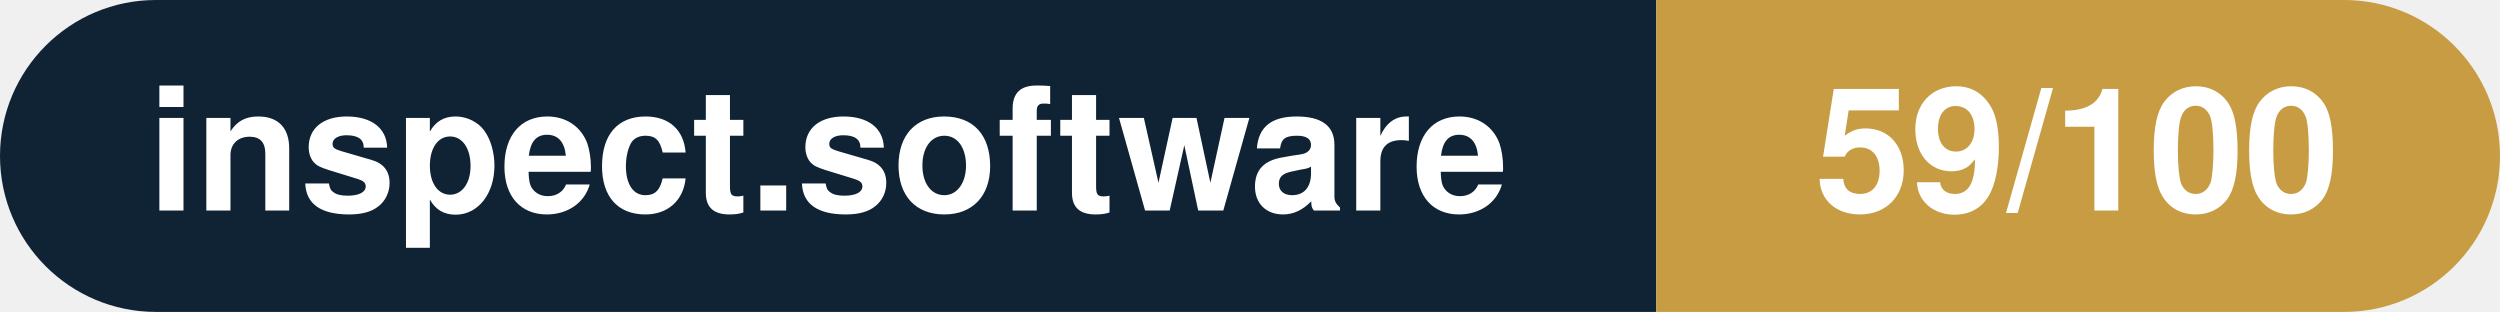
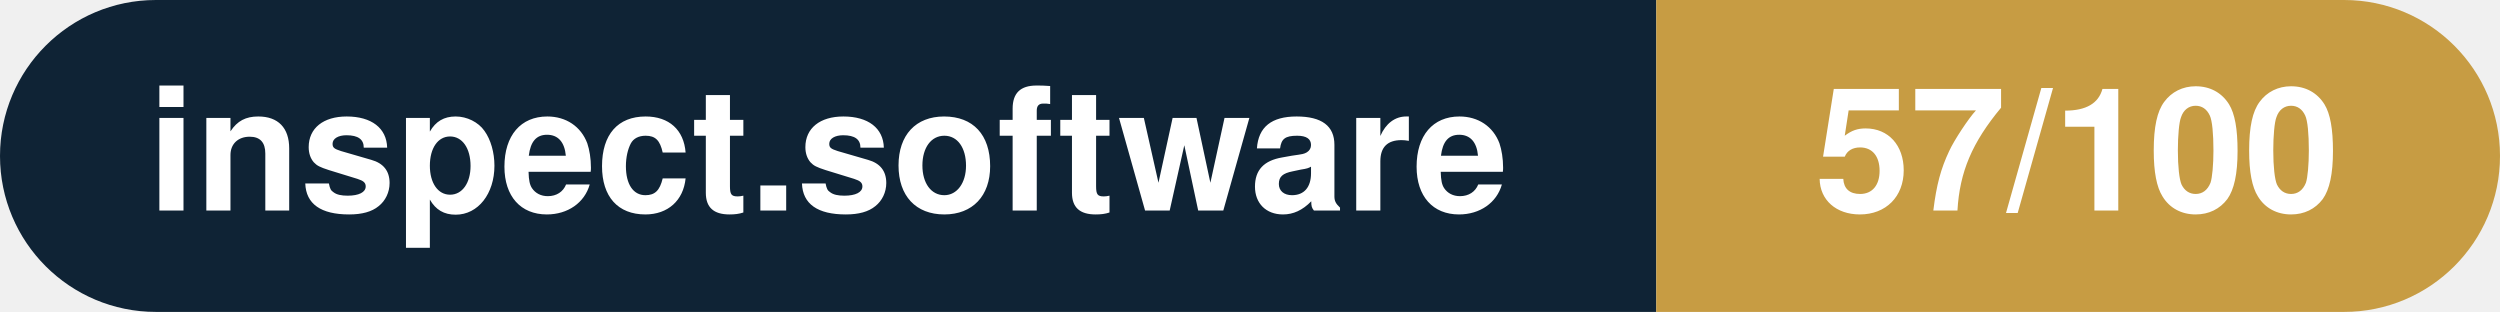
- <svg xmlns="http://www.w3.org/2000/svg" width="160.3" height="20" viewBox="0 0 160.3 20" role="img" aria-label="inspect.software: 59/100">
+ <svg xmlns="http://www.w3.org/2000/svg" width="160.3" height="20" viewBox="0 0 160.3 20" role="img" aria-label="inspect.software: 57/100">
  <clipPath id="rnd">
    <rect width="160.3" height="20" rx="10.0" fill="#fff" />
  </clipPath>
  <g clip-path="url(#rnd)">
    <rect width="106.2" height="20" fill="#0f2335" />
    <rect x="106.2" width="54.1" height="20" fill="#c79c43" />
  </g>
  <g fill="#fff" text-anchor="middle" font-family="Helvetica Neue,Helvetica,Arial,sans-serif" font-size="11">
    <text x="53.1" y="13.5" font-weight="600">inspect.software</text>
-     <text x="133.2" y="13.5" font-weight="700">59/100</text>
+     <text x="133.2" y="13.5" font-weight="700">57/100</text>
  </g>
</svg>
